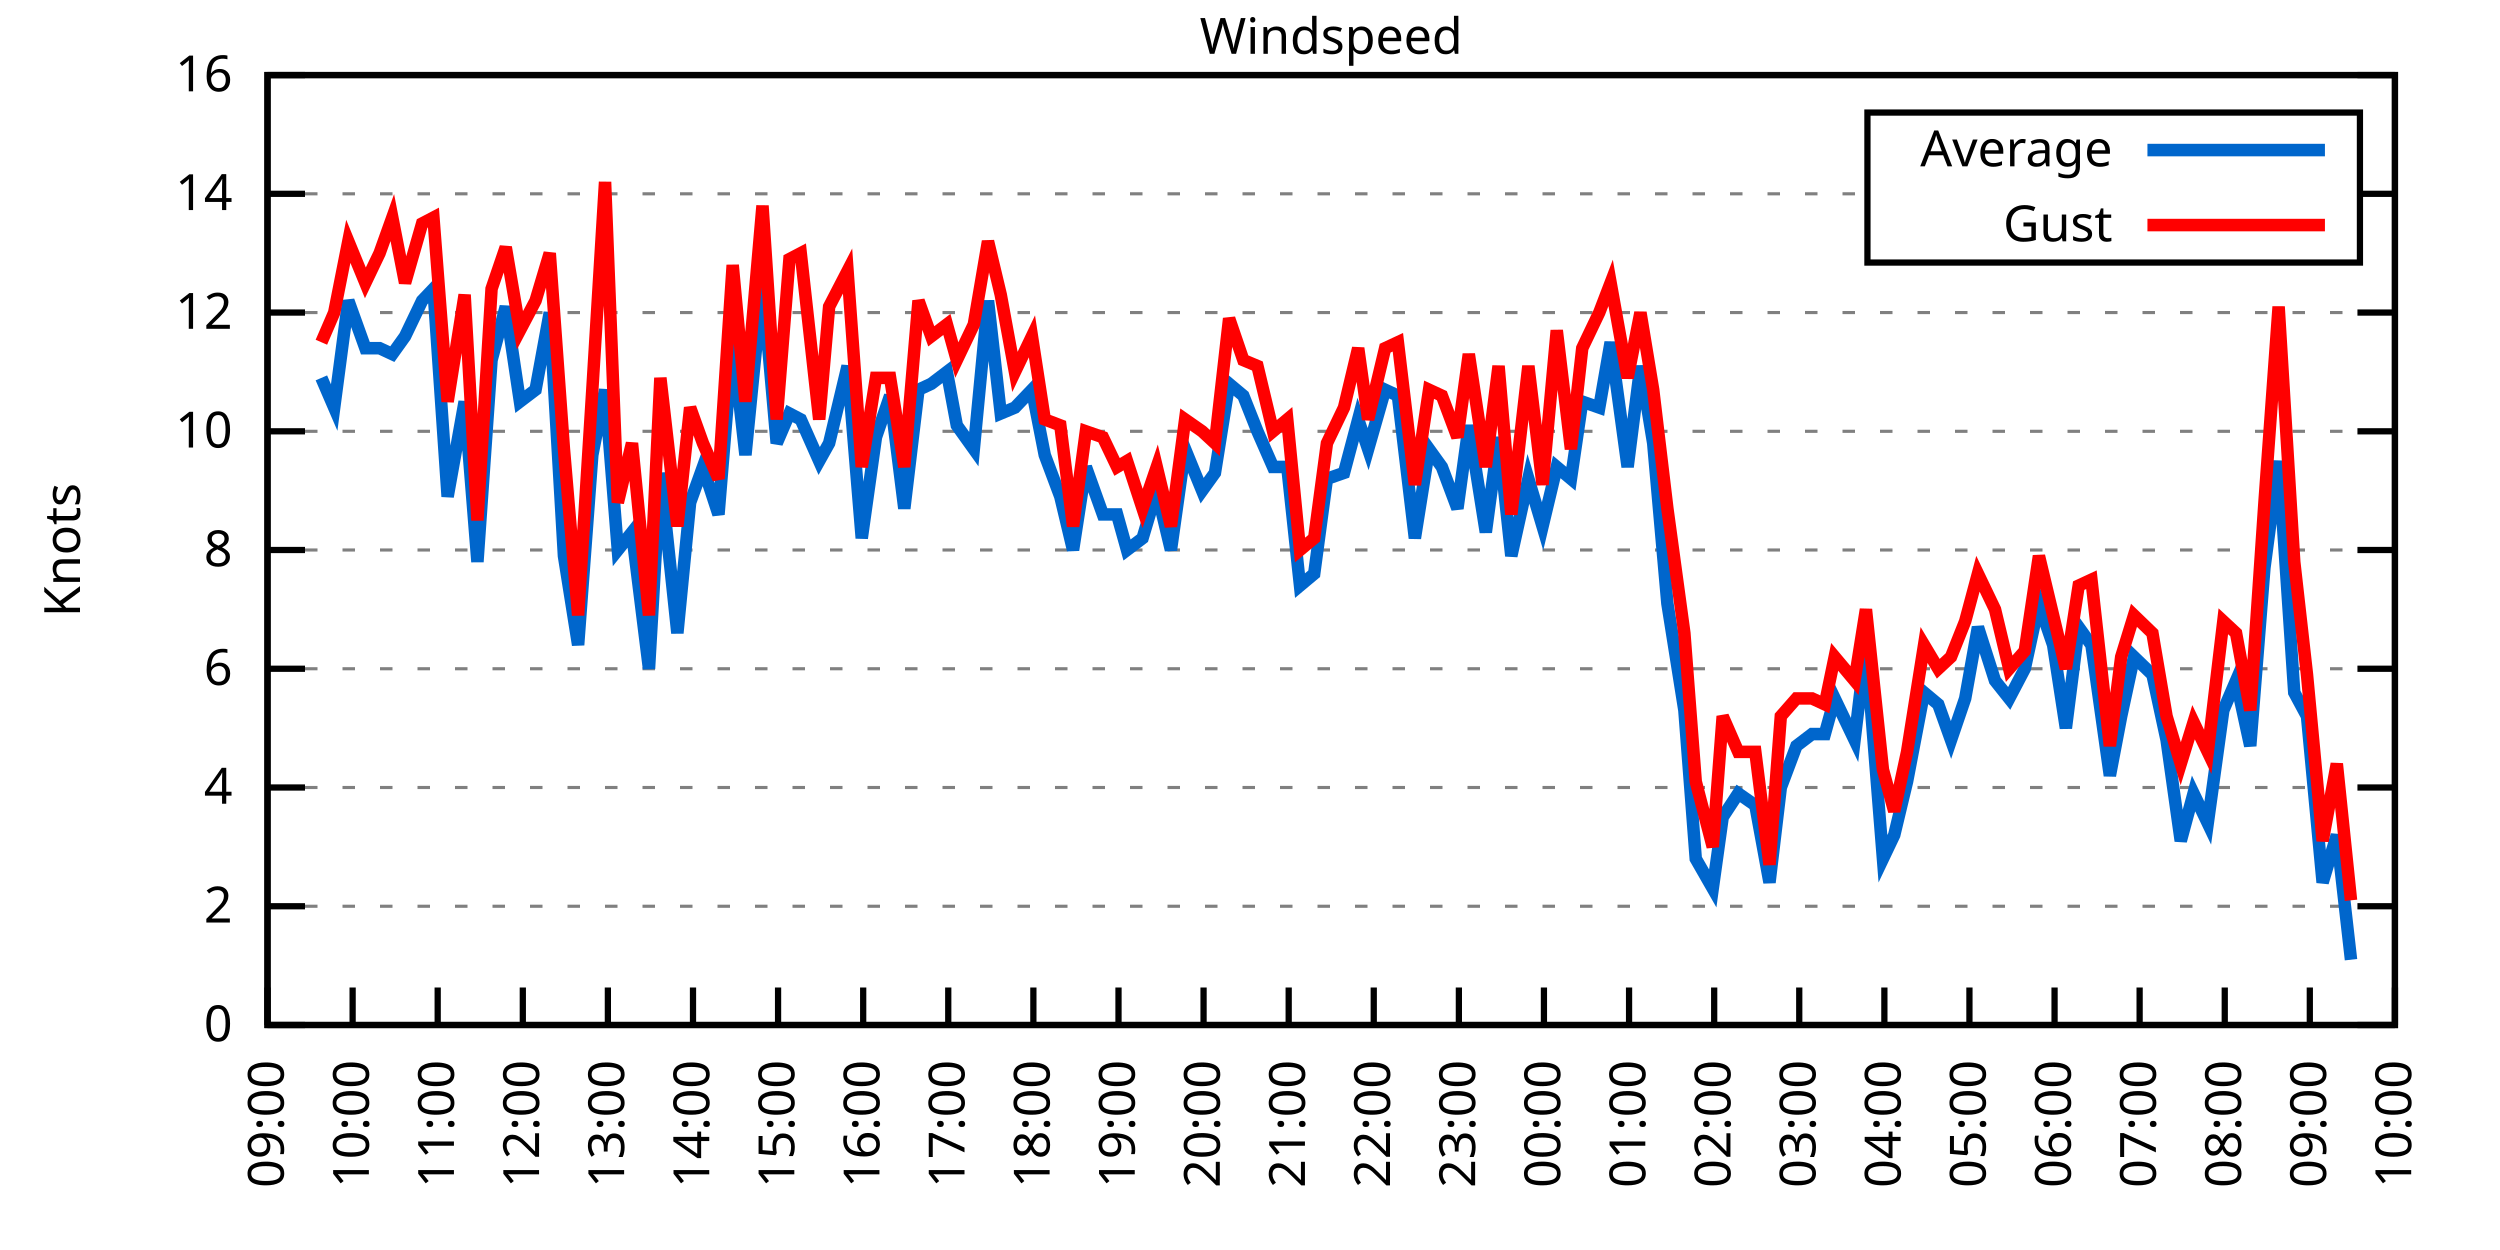
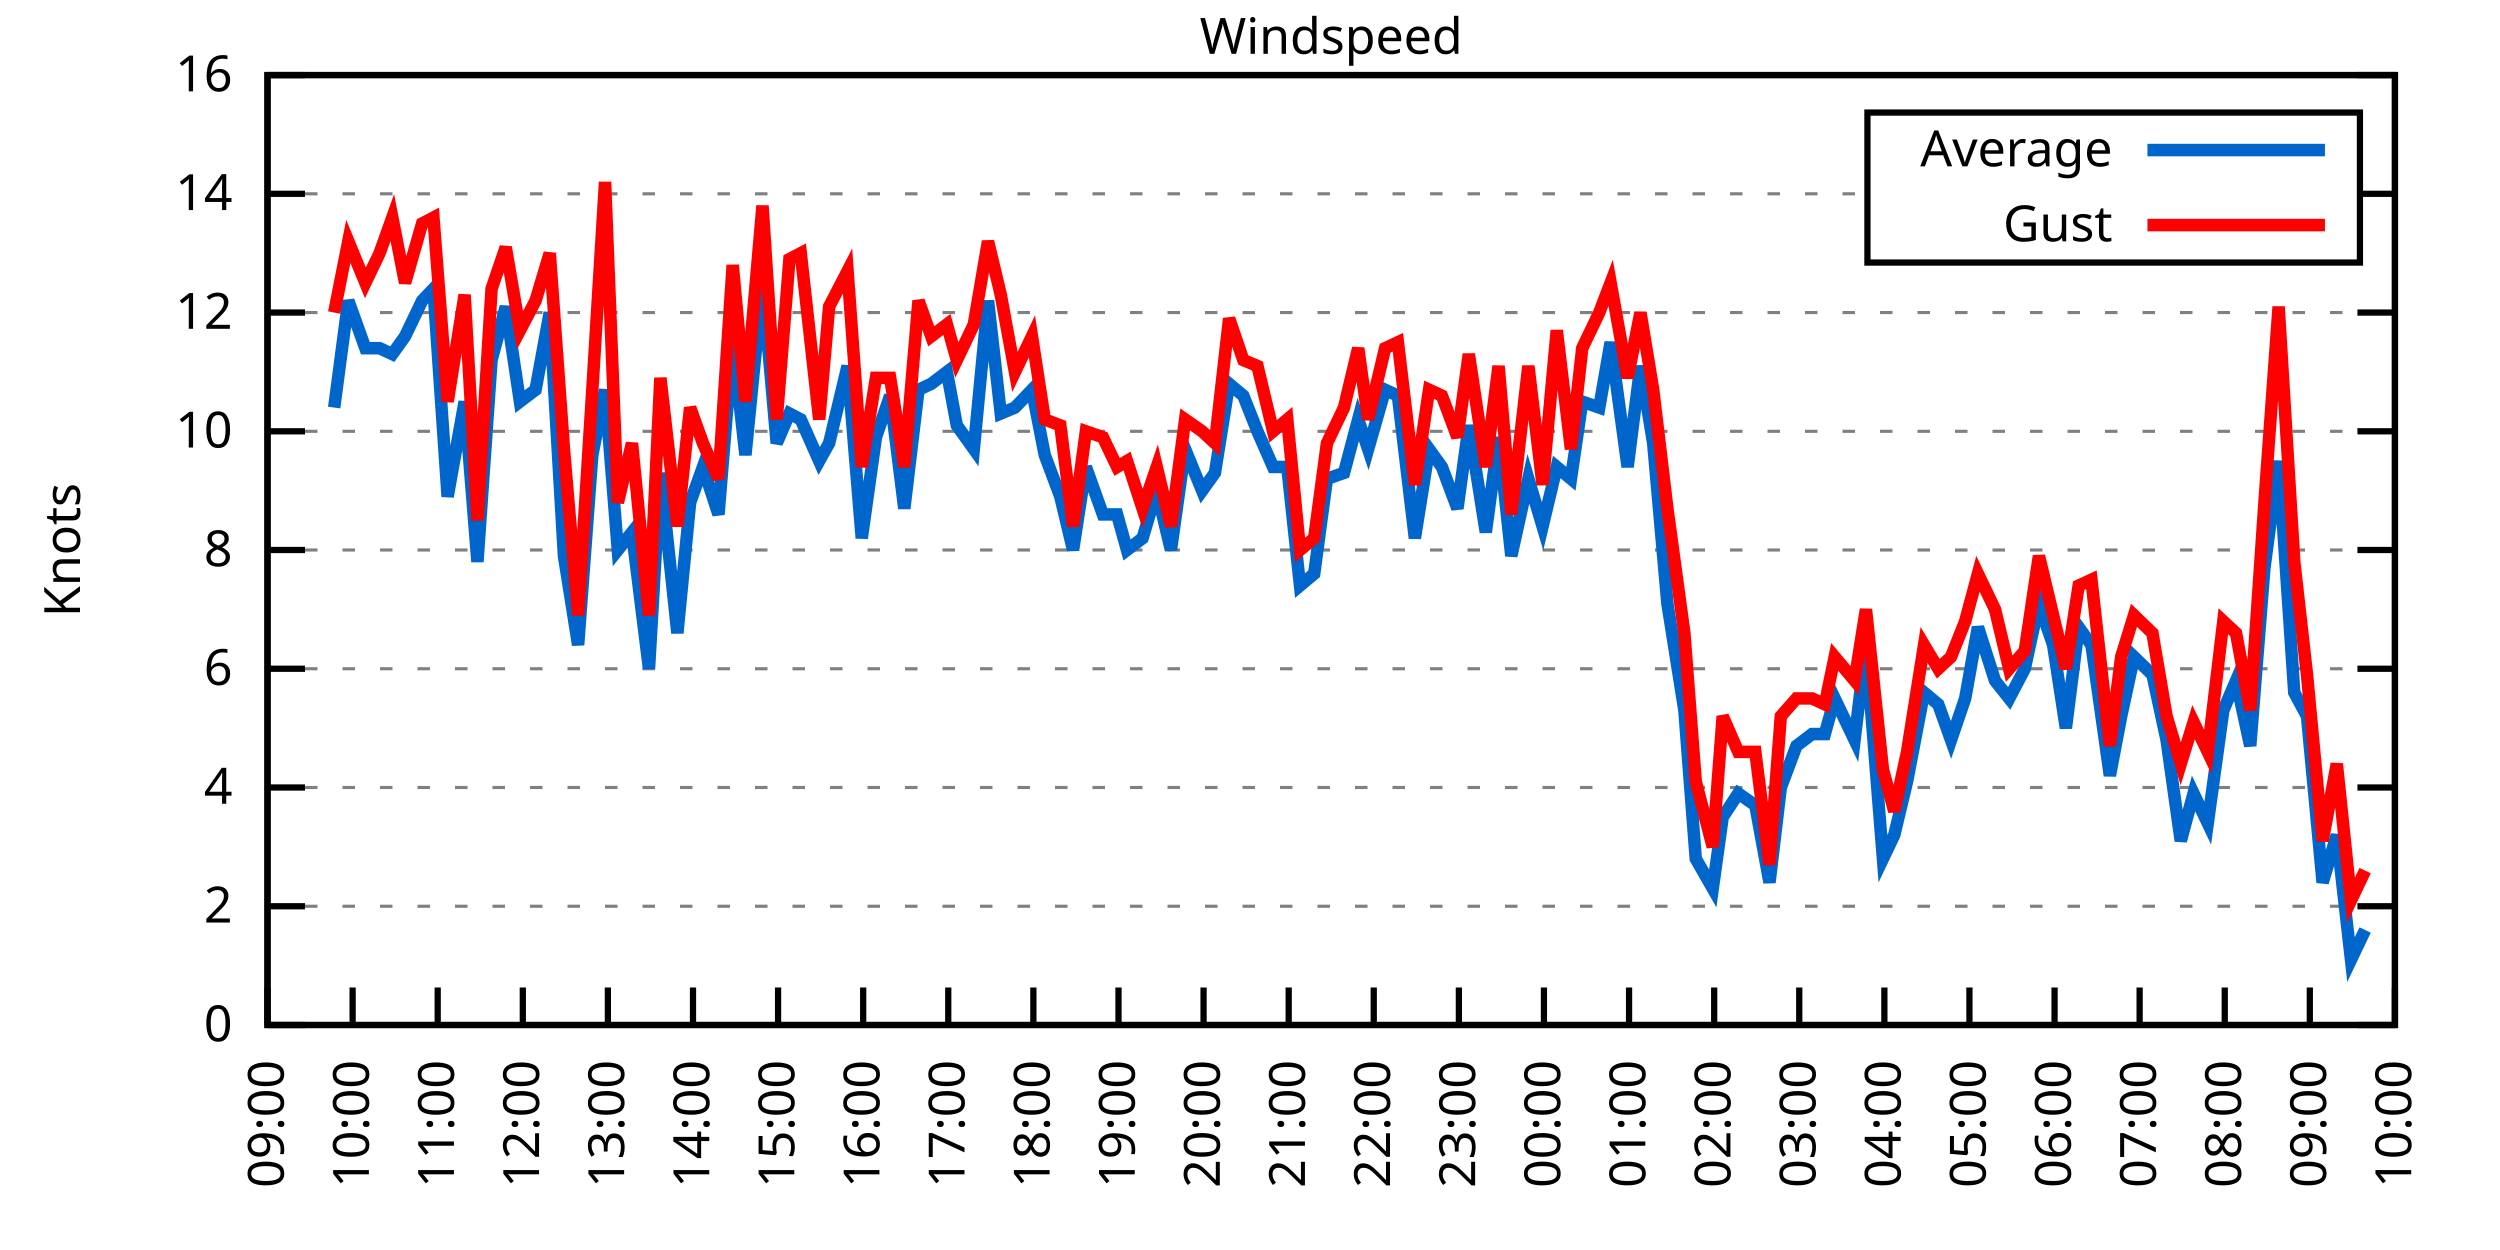
<svg xmlns="http://www.w3.org/2000/svg" xmlns:xlink="http://www.w3.org/1999/xlink" width="400" height="200" viewBox="0 0 400 200">
  <g id="gnuplot_canvas">
    <rect x="0" y="0" width="400" height="200" fill="none" />
    <defs>
      <circle id="gpDot" r="0.5" stroke-width="0.5" stroke="currentColor" />
      <path id="gpPt0" stroke-width="0.333" stroke="currentColor" d="M-1,0 h2 M0,-1 v2" />
      <path id="gpPt1" stroke-width="0.333" stroke="currentColor" d="M-1,-1 L1,1 M1,-1 L-1,1" />
      <path id="gpPt2" stroke-width="0.333" stroke="currentColor" d="M-1,0 L1,0 M0,-1 L0,1 M-1,-1 L1,1 M-1,1 L1,-1" />
      <rect id="gpPt3" stroke-width="0.333" stroke="currentColor" x="-1" y="-1" width="2" height="2" />
      <rect id="gpPt4" stroke-width="0.333" stroke="currentColor" fill="currentColor" x="-1" y="-1" width="2" height="2" />
      <circle id="gpPt5" stroke-width="0.333" stroke="currentColor" cx="0" cy="0" r="1" />
      <use xlink:href="#gpPt5" id="gpPt6" fill="currentColor" stroke="none" />
      <path id="gpPt7" stroke-width="0.333" stroke="currentColor" d="M0,-1.33 L-1.33,0.67 L1.33,0.67 z" />
      <use xlink:href="#gpPt7" id="gpPt8" fill="currentColor" stroke="none" />
      <use xlink:href="#gpPt7" id="gpPt9" stroke="currentColor" transform="rotate(180)" />
      <use xlink:href="#gpPt9" id="gpPt10" fill="currentColor" stroke="none" />
      <use xlink:href="#gpPt3" id="gpPt11" stroke="currentColor" transform="rotate(45)" />
      <use xlink:href="#gpPt11" id="gpPt12" fill="currentColor" stroke="none" />
      <path id="gpPt13" stroke-width="0.333" stroke="currentColor" d="M0,1.330 L1.265,0.411 L0.782,-1.067 L-0.782,-1.076 L-1.265,0.411 z" />
      <use xlink:href="#gpPt13" id="gpPt14" fill="currentColor" stroke="none" />
      <filter id="textbox" filterUnits="objectBoundingBox" x="0" y="0" height="1" width="1">
        <feFlood flood-color="white" flood-opacity="1" result="bgnd" />
        <feComposite in="SourceGraphic" in2="bgnd" operator="atop" />
      </filter>
      <filter id="greybox" filterUnits="objectBoundingBox" x="0" y="0" height="1" width="1">
        <feFlood flood-color="lightgrey" flood-opacity="1" result="grey" />
        <feComposite in="SourceGraphic" in2="grey" operator="atop" />
      </filter>
    </defs>
    <g fill="none" color="white" stroke="currentColor" stroke-width="1.00" stroke-linecap="butt" stroke-linejoin="miter">
</g>
    <g fill="none" color="black" stroke="currentColor" stroke-width="1.00" stroke-linecap="butt" stroke-linejoin="miter">
      <g stroke="none" shape-rendering="crispEdges">
        <polygon fill="rgb(255, 255, 255)" points="42.80,164.00 383.18,164.00 383.18,12.02 42.80,12.02 " />
      </g>
    </g>
    <g fill="none" color="black" stroke="currentColor" stroke-width="1.00" stroke-linecap="butt" stroke-linejoin="miter">
</g>
    <g fill="none" color="black" stroke="black" stroke-width="0.50" stroke-linecap="butt" stroke-linejoin="miter">
</g>
    <g fill="none" color="gray" stroke="currentColor" stroke-width="0.50" stroke-linecap="butt" stroke-linejoin="miter">
      <path stroke="gray" stroke-dasharray="2,4" class="gridline" d="M42.80,164.00 L383.19,164.00  " />
    </g>
    <g fill="none" color="gray" stroke="gray" stroke-width="1.00" stroke-linecap="butt" stroke-linejoin="miter">
</g>
    <g fill="none" color="black" stroke="currentColor" stroke-width="1.00" stroke-linecap="butt" stroke-linejoin="miter">
      <path stroke="black" d="M42.80,164.00 L48.80,164.00 M383.19,164.00 L377.19,164.00  " />
      <g transform="translate(37.20,166.60)" stroke="none" fill="black" font-family="Sans" font-size="8.00" text-anchor="end">
        <text>
          <tspan font-family="Sans"> 0</tspan>
        </text>
      </g>
    </g>
    <g fill="none" color="black" stroke="currentColor" stroke-width="1.00" stroke-linecap="butt" stroke-linejoin="miter">
</g>
    <g fill="none" color="black" stroke="black" stroke-width="0.50" stroke-linecap="butt" stroke-linejoin="miter">
</g>
    <g fill="none" color="gray" stroke="currentColor" stroke-width="0.50" stroke-linecap="butt" stroke-linejoin="miter">
      <path stroke="gray" stroke-dasharray="2,4" class="gridline" d="M42.80,145.00 L383.19,145.00  " />
    </g>
    <g fill="none" color="gray" stroke="gray" stroke-width="1.00" stroke-linecap="butt" stroke-linejoin="miter">
</g>
    <g fill="none" color="black" stroke="currentColor" stroke-width="1.00" stroke-linecap="butt" stroke-linejoin="miter">
      <path stroke="black" d="M42.80,145.00 L48.80,145.00 M383.19,145.00 L377.19,145.00  " />
      <g transform="translate(37.20,147.60)" stroke="none" fill="black" font-family="Sans" font-size="8.00" text-anchor="end">
        <text>
          <tspan font-family="Sans"> 2</tspan>
        </text>
      </g>
    </g>
    <g fill="none" color="black" stroke="currentColor" stroke-width="1.00" stroke-linecap="butt" stroke-linejoin="miter">
</g>
    <g fill="none" color="black" stroke="black" stroke-width="0.50" stroke-linecap="butt" stroke-linejoin="miter">
</g>
    <g fill="none" color="gray" stroke="currentColor" stroke-width="0.50" stroke-linecap="butt" stroke-linejoin="miter">
      <path stroke="gray" stroke-dasharray="2,4" class="gridline" d="M42.80,126.00 L383.19,126.00  " />
    </g>
    <g fill="none" color="gray" stroke="gray" stroke-width="1.00" stroke-linecap="butt" stroke-linejoin="miter">
</g>
    <g fill="none" color="black" stroke="currentColor" stroke-width="1.00" stroke-linecap="butt" stroke-linejoin="miter">
      <path stroke="black" d="M42.80,126.00 L48.80,126.00 M383.19,126.00 L377.19,126.00  " />
      <g transform="translate(37.20,128.60)" stroke="none" fill="black" font-family="Sans" font-size="8.00" text-anchor="end">
        <text>
          <tspan font-family="Sans"> 4</tspan>
        </text>
      </g>
    </g>
    <g fill="none" color="black" stroke="currentColor" stroke-width="1.00" stroke-linecap="butt" stroke-linejoin="miter">
</g>
    <g fill="none" color="black" stroke="black" stroke-width="0.50" stroke-linecap="butt" stroke-linejoin="miter">
</g>
    <g fill="none" color="gray" stroke="currentColor" stroke-width="0.50" stroke-linecap="butt" stroke-linejoin="miter">
      <path stroke="gray" stroke-dasharray="2,4" class="gridline" d="M42.80,107.00 L383.19,107.00  " />
    </g>
    <g fill="none" color="gray" stroke="gray" stroke-width="1.00" stroke-linecap="butt" stroke-linejoin="miter">
</g>
    <g fill="none" color="black" stroke="currentColor" stroke-width="1.00" stroke-linecap="butt" stroke-linejoin="miter">
      <path stroke="black" d="M42.80,107.00 L48.80,107.00 M383.19,107.00 L377.19,107.00  " />
      <g transform="translate(37.20,109.60)" stroke="none" fill="black" font-family="Sans" font-size="8.00" text-anchor="end">
        <text>
          <tspan font-family="Sans"> 6</tspan>
        </text>
      </g>
    </g>
    <g fill="none" color="black" stroke="currentColor" stroke-width="1.00" stroke-linecap="butt" stroke-linejoin="miter">
</g>
    <g fill="none" color="black" stroke="black" stroke-width="0.50" stroke-linecap="butt" stroke-linejoin="miter">
</g>
    <g fill="none" color="gray" stroke="currentColor" stroke-width="0.50" stroke-linecap="butt" stroke-linejoin="miter">
      <path stroke="gray" stroke-dasharray="2,4" class="gridline" d="M42.80,88.00 L383.19,88.00  " />
    </g>
    <g fill="none" color="gray" stroke="gray" stroke-width="1.00" stroke-linecap="butt" stroke-linejoin="miter">
</g>
    <g fill="none" color="black" stroke="currentColor" stroke-width="1.00" stroke-linecap="butt" stroke-linejoin="miter">
      <path stroke="black" d="M42.80,88.00 L48.80,88.00 M383.19,88.00 L377.19,88.00  " />
      <g transform="translate(37.20,90.60)" stroke="none" fill="black" font-family="Sans" font-size="8.00" text-anchor="end">
        <text>
          <tspan font-family="Sans"> 8</tspan>
        </text>
      </g>
    </g>
    <g fill="none" color="black" stroke="currentColor" stroke-width="1.00" stroke-linecap="butt" stroke-linejoin="miter">
</g>
    <g fill="none" color="black" stroke="black" stroke-width="0.50" stroke-linecap="butt" stroke-linejoin="miter">
</g>
    <g fill="none" color="gray" stroke="currentColor" stroke-width="0.50" stroke-linecap="butt" stroke-linejoin="miter">
      <path stroke="gray" stroke-dasharray="2,4" class="gridline" d="M42.80,69.01 L383.19,69.01  " />
    </g>
    <g fill="none" color="gray" stroke="gray" stroke-width="1.00" stroke-linecap="butt" stroke-linejoin="miter">
</g>
    <g fill="none" color="black" stroke="currentColor" stroke-width="1.00" stroke-linecap="butt" stroke-linejoin="miter">
      <path stroke="black" d="M42.80,69.01 L48.80,69.01 M383.19,69.01 L377.19,69.01  " />
      <g transform="translate(37.20,71.61)" stroke="none" fill="black" font-family="Sans" font-size="8.00" text-anchor="end">
        <text>
          <tspan font-family="Sans"> 10</tspan>
        </text>
      </g>
    </g>
    <g fill="none" color="black" stroke="currentColor" stroke-width="1.00" stroke-linecap="butt" stroke-linejoin="miter">
</g>
    <g fill="none" color="black" stroke="black" stroke-width="0.50" stroke-linecap="butt" stroke-linejoin="miter">
</g>
    <g fill="none" color="gray" stroke="currentColor" stroke-width="0.50" stroke-linecap="butt" stroke-linejoin="miter">
      <path stroke="gray" stroke-dasharray="2,4" class="gridline" d="M42.80,50.01 L383.19,50.01  " />
    </g>
    <g fill="none" color="gray" stroke="gray" stroke-width="1.00" stroke-linecap="butt" stroke-linejoin="miter">
</g>
    <g fill="none" color="black" stroke="currentColor" stroke-width="1.00" stroke-linecap="butt" stroke-linejoin="miter">
      <path stroke="black" d="M42.80,50.01 L48.80,50.01 M383.19,50.01 L377.19,50.01  " />
      <g transform="translate(37.20,52.61)" stroke="none" fill="black" font-family="Sans" font-size="8.00" text-anchor="end">
        <text>
          <tspan font-family="Sans"> 12</tspan>
        </text>
      </g>
    </g>
    <g fill="none" color="black" stroke="currentColor" stroke-width="1.00" stroke-linecap="butt" stroke-linejoin="miter">
</g>
    <g fill="none" color="black" stroke="black" stroke-width="0.50" stroke-linecap="butt" stroke-linejoin="miter">
</g>
    <g fill="none" color="gray" stroke="currentColor" stroke-width="0.50" stroke-linecap="butt" stroke-linejoin="miter">
      <path stroke="gray" stroke-dasharray="2,4" class="gridline" d="M42.80,31.01 L298.79,31.01 M377.59,31.01 L383.19,31.01  " />
    </g>
    <g fill="none" color="gray" stroke="gray" stroke-width="1.00" stroke-linecap="butt" stroke-linejoin="miter">
</g>
    <g fill="none" color="black" stroke="currentColor" stroke-width="1.00" stroke-linecap="butt" stroke-linejoin="miter">
      <path stroke="black" d="M42.80,31.01 L48.80,31.01 M383.19,31.01 L377.19,31.01  " />
      <g transform="translate(37.20,33.61)" stroke="none" fill="black" font-family="Sans" font-size="8.00" text-anchor="end">
        <text>
          <tspan font-family="Sans"> 14</tspan>
        </text>
      </g>
    </g>
    <g fill="none" color="black" stroke="currentColor" stroke-width="1.00" stroke-linecap="butt" stroke-linejoin="miter">
</g>
    <g fill="none" color="black" stroke="black" stroke-width="0.50" stroke-linecap="butt" stroke-linejoin="miter">
</g>
    <g fill="none" color="gray" stroke="currentColor" stroke-width="0.50" stroke-linecap="butt" stroke-linejoin="miter">
      <path stroke="gray" stroke-dasharray="2,4" class="gridline" d="M42.80,12.01 L383.19,12.01  " />
    </g>
    <g fill="none" color="gray" stroke="gray" stroke-width="1.00" stroke-linecap="butt" stroke-linejoin="miter">
</g>
    <g fill="none" color="black" stroke="currentColor" stroke-width="1.00" stroke-linecap="butt" stroke-linejoin="miter">
      <path stroke="black" d="M42.80,12.01 L48.80,12.01 M383.19,12.01 L377.19,12.01  " />
      <g transform="translate(37.20,14.61)" stroke="none" fill="black" font-family="Sans" font-size="8.00" text-anchor="end">
        <text>
          <tspan font-family="Sans"> 16</tspan>
        </text>
      </g>
    </g>
    <g fill="none" color="black" stroke="currentColor" stroke-width="1.00" stroke-linecap="butt" stroke-linejoin="miter">
      <path stroke="black" d="M42.80,164.00 L42.80,158.00  " />
      <g transform="translate(45.40,169.60) rotate(270.00)" stroke="none" fill="black" font-family="Sans" font-size="8.00" text-anchor="end">
        <text>
          <tspan font-family="Sans">09:00</tspan>
        </text>
      </g>
    </g>
    <g fill="none" color="black" stroke="currentColor" stroke-width="1.00" stroke-linecap="butt" stroke-linejoin="miter">
      <path stroke="black" d="M56.42,164.00 L56.42,158.00  " />
      <g transform="translate(59.02,169.60) rotate(270.00)" stroke="none" fill="black" font-family="Sans" font-size="8.00" text-anchor="end">
        <text>
          <tspan font-family="Sans">10:00</tspan>
        </text>
      </g>
    </g>
    <g fill="none" color="black" stroke="currentColor" stroke-width="1.00" stroke-linecap="butt" stroke-linejoin="miter">
      <path stroke="black" d="M70.03,164.00 L70.03,158.00  " />
      <g transform="translate(72.63,169.60) rotate(270.00)" stroke="none" fill="black" font-family="Sans" font-size="8.00" text-anchor="end">
        <text>
          <tspan font-family="Sans">11:00</tspan>
        </text>
      </g>
    </g>
    <g fill="none" color="black" stroke="currentColor" stroke-width="1.00" stroke-linecap="butt" stroke-linejoin="miter">
      <path stroke="black" d="M83.65,164.00 L83.65,158.00  " />
      <g transform="translate(86.25,169.60) rotate(270.00)" stroke="none" fill="black" font-family="Sans" font-size="8.00" text-anchor="end">
        <text>
          <tspan font-family="Sans">12:00</tspan>
        </text>
      </g>
    </g>
    <g fill="none" color="black" stroke="currentColor" stroke-width="1.00" stroke-linecap="butt" stroke-linejoin="miter">
      <path stroke="black" d="M97.26,164.00 L97.26,158.00  " />
      <g transform="translate(99.86,169.60) rotate(270.00)" stroke="none" fill="black" font-family="Sans" font-size="8.00" text-anchor="end">
        <text>
          <tspan font-family="Sans">13:00</tspan>
        </text>
      </g>
    </g>
    <g fill="none" color="black" stroke="currentColor" stroke-width="1.00" stroke-linecap="butt" stroke-linejoin="miter">
      <path stroke="black" d="M110.88,164.00 L110.88,158.00  " />
      <g transform="translate(113.48,169.60) rotate(270.00)" stroke="none" fill="black" font-family="Sans" font-size="8.00" text-anchor="end">
        <text>
          <tspan font-family="Sans">14:00</tspan>
        </text>
      </g>
    </g>
    <g fill="none" color="black" stroke="currentColor" stroke-width="1.00" stroke-linecap="butt" stroke-linejoin="miter">
      <path stroke="black" d="M124.49,164.00 L124.49,158.00  " />
      <g transform="translate(127.09,169.60) rotate(270.00)" stroke="none" fill="black" font-family="Sans" font-size="8.00" text-anchor="end">
        <text>
          <tspan font-family="Sans">15:00</tspan>
        </text>
      </g>
    </g>
    <g fill="none" color="black" stroke="currentColor" stroke-width="1.00" stroke-linecap="butt" stroke-linejoin="miter">
      <path stroke="black" d="M138.11,164.00 L138.11,158.00  " />
      <g transform="translate(140.71,169.60) rotate(270.00)" stroke="none" fill="black" font-family="Sans" font-size="8.00" text-anchor="end">
        <text>
          <tspan font-family="Sans">16:00</tspan>
        </text>
      </g>
    </g>
    <g fill="none" color="black" stroke="currentColor" stroke-width="1.00" stroke-linecap="butt" stroke-linejoin="miter">
      <path stroke="black" d="M151.72,164.00 L151.72,158.00  " />
      <g transform="translate(154.32,169.60) rotate(270.00)" stroke="none" fill="black" font-family="Sans" font-size="8.00" text-anchor="end">
        <text>
          <tspan font-family="Sans">17:00</tspan>
        </text>
      </g>
    </g>
    <g fill="none" color="black" stroke="currentColor" stroke-width="1.00" stroke-linecap="butt" stroke-linejoin="miter">
      <path stroke="black" d="M165.34,164.00 L165.34,158.00  " />
      <g transform="translate(167.94,169.60) rotate(270.00)" stroke="none" fill="black" font-family="Sans" font-size="8.00" text-anchor="end">
        <text>
          <tspan font-family="Sans">18:00</tspan>
        </text>
      </g>
    </g>
    <g fill="none" color="black" stroke="currentColor" stroke-width="1.00" stroke-linecap="butt" stroke-linejoin="miter">
      <path stroke="black" d="M178.96,164.00 L178.96,158.00  " />
      <g transform="translate(181.56,169.60) rotate(270.00)" stroke="none" fill="black" font-family="Sans" font-size="8.00" text-anchor="end">
        <text>
          <tspan font-family="Sans">19:00</tspan>
        </text>
      </g>
    </g>
    <g fill="none" color="black" stroke="currentColor" stroke-width="1.00" stroke-linecap="butt" stroke-linejoin="miter">
      <path stroke="black" d="M192.57,164.00 L192.57,158.00  " />
      <g transform="translate(195.17,169.60) rotate(270.00)" stroke="none" fill="black" font-family="Sans" font-size="8.00" text-anchor="end">
        <text>
          <tspan font-family="Sans">20:00</tspan>
        </text>
      </g>
    </g>
    <g fill="none" color="black" stroke="currentColor" stroke-width="1.00" stroke-linecap="butt" stroke-linejoin="miter">
      <path stroke="black" d="M206.19,164.00 L206.19,158.00  " />
      <g transform="translate(208.79,169.60) rotate(270.00)" stroke="none" fill="black" font-family="Sans" font-size="8.00" text-anchor="end">
        <text>
          <tspan font-family="Sans">21:00</tspan>
        </text>
      </g>
    </g>
    <g fill="none" color="black" stroke="currentColor" stroke-width="1.00" stroke-linecap="butt" stroke-linejoin="miter">
      <path stroke="black" d="M219.80,164.00 L219.80,158.00  " />
      <g transform="translate(222.40,169.60) rotate(270.00)" stroke="none" fill="black" font-family="Sans" font-size="8.00" text-anchor="end">
        <text>
          <tspan font-family="Sans">22:00</tspan>
        </text>
      </g>
    </g>
    <g fill="none" color="black" stroke="currentColor" stroke-width="1.00" stroke-linecap="butt" stroke-linejoin="miter">
      <path stroke="black" d="M233.42,164.00 L233.42,158.00  " />
      <g transform="translate(236.02,169.60) rotate(270.00)" stroke="none" fill="black" font-family="Sans" font-size="8.00" text-anchor="end">
        <text>
          <tspan font-family="Sans">23:00</tspan>
        </text>
      </g>
    </g>
    <g fill="none" color="black" stroke="currentColor" stroke-width="1.00" stroke-linecap="butt" stroke-linejoin="miter">
      <path stroke="black" d="M247.03,164.00 L247.03,158.00  " />
      <g transform="translate(249.63,169.60) rotate(270.00)" stroke="none" fill="black" font-family="Sans" font-size="8.00" text-anchor="end">
        <text>
          <tspan font-family="Sans">00:00</tspan>
        </text>
      </g>
    </g>
    <g fill="none" color="black" stroke="currentColor" stroke-width="1.00" stroke-linecap="butt" stroke-linejoin="miter">
      <path stroke="black" d="M260.65,164.00 L260.65,158.00  " />
      <g transform="translate(263.25,169.60) rotate(270.00)" stroke="none" fill="black" font-family="Sans" font-size="8.00" text-anchor="end">
        <text>
          <tspan font-family="Sans">01:00</tspan>
        </text>
      </g>
    </g>
    <g fill="none" color="black" stroke="currentColor" stroke-width="1.00" stroke-linecap="butt" stroke-linejoin="miter">
      <path stroke="black" d="M274.27,164.00 L274.27,158.00  " />
      <g transform="translate(276.87,169.60) rotate(270.00)" stroke="none" fill="black" font-family="Sans" font-size="8.00" text-anchor="end">
        <text>
          <tspan font-family="Sans">02:00</tspan>
        </text>
      </g>
    </g>
    <g fill="none" color="black" stroke="currentColor" stroke-width="1.00" stroke-linecap="butt" stroke-linejoin="miter">
      <path stroke="black" d="M287.88,164.00 L287.88,158.00  " />
      <g transform="translate(290.48,169.60) rotate(270.00)" stroke="none" fill="black" font-family="Sans" font-size="8.00" text-anchor="end">
        <text>
          <tspan font-family="Sans">03:00</tspan>
        </text>
      </g>
    </g>
    <g fill="none" color="black" stroke="currentColor" stroke-width="1.00" stroke-linecap="butt" stroke-linejoin="miter">
      <path stroke="black" d="M301.50,164.00 L301.50,158.00  " />
      <g transform="translate(304.10,169.60) rotate(270.00)" stroke="none" fill="black" font-family="Sans" font-size="8.00" text-anchor="end">
        <text>
          <tspan font-family="Sans">04:00</tspan>
        </text>
      </g>
    </g>
    <g fill="none" color="black" stroke="currentColor" stroke-width="1.00" stroke-linecap="butt" stroke-linejoin="miter">
      <path stroke="black" d="M315.11,164.00 L315.11,158.00  " />
      <g transform="translate(317.71,169.60) rotate(270.00)" stroke="none" fill="black" font-family="Sans" font-size="8.00" text-anchor="end">
        <text>
          <tspan font-family="Sans">05:00</tspan>
        </text>
      </g>
    </g>
    <g fill="none" color="black" stroke="currentColor" stroke-width="1.00" stroke-linecap="butt" stroke-linejoin="miter">
      <path stroke="black" d="M328.73,164.00 L328.73,158.00  " />
      <g transform="translate(331.33,169.60) rotate(270.00)" stroke="none" fill="black" font-family="Sans" font-size="8.00" text-anchor="end">
        <text>
          <tspan font-family="Sans">06:00</tspan>
        </text>
      </g>
    </g>
    <g fill="none" color="black" stroke="currentColor" stroke-width="1.00" stroke-linecap="butt" stroke-linejoin="miter">
      <path stroke="black" d="M342.34,164.00 L342.34,158.00  " />
      <g transform="translate(344.94,169.60) rotate(270.00)" stroke="none" fill="black" font-family="Sans" font-size="8.00" text-anchor="end">
        <text>
          <tspan font-family="Sans">07:00</tspan>
        </text>
      </g>
    </g>
    <g fill="none" color="black" stroke="currentColor" stroke-width="1.00" stroke-linecap="butt" stroke-linejoin="miter">
      <path stroke="black" d="M355.96,164.00 L355.96,158.00  " />
      <g transform="translate(358.56,169.60) rotate(270.00)" stroke="none" fill="black" font-family="Sans" font-size="8.00" text-anchor="end">
        <text>
          <tspan font-family="Sans">08:00</tspan>
        </text>
      </g>
    </g>
    <g fill="none" color="black" stroke="currentColor" stroke-width="1.00" stroke-linecap="butt" stroke-linejoin="miter">
      <path stroke="black" d="M369.57,164.00 L369.57,158.00  " />
      <g transform="translate(372.17,169.60) rotate(270.00)" stroke="none" fill="black" font-family="Sans" font-size="8.00" text-anchor="end">
        <text>
          <tspan font-family="Sans">09:00</tspan>
        </text>
      </g>
    </g>
    <g fill="none" color="black" stroke="currentColor" stroke-width="1.00" stroke-linecap="butt" stroke-linejoin="miter">
      <path stroke="black" d="M383.19,164.00 L383.19,158.00  " />
      <g transform="translate(385.79,169.60) rotate(270.00)" stroke="none" fill="black" font-family="Sans" font-size="8.00" text-anchor="end">
        <text>
          <tspan font-family="Sans">10:00</tspan>
        </text>
      </g>
    </g>
    <g fill="none" color="black" stroke="currentColor" stroke-width="1.00" stroke-linecap="butt" stroke-linejoin="miter">
</g>
    <g fill="none" color="black" stroke="currentColor" stroke-width="1.00" stroke-linecap="butt" stroke-linejoin="miter">
      <path stroke="black" d="M42.80,12.01 L42.80,164.00 L383.19,164.00 L383.19,12.01 L42.80,12.01 Z  " />
    </g>
    <g fill="none" color="black" stroke="currentColor" stroke-width="1.00" stroke-linecap="butt" stroke-linejoin="miter">
</g>
    <g fill="none" color="black" stroke="currentColor" stroke-width="1.00" stroke-linecap="butt" stroke-linejoin="miter">
      <path stroke="black" d="M298.79,42.01 L298.79,18.01 L377.59,18.01 L377.59,42.01 L298.79,42.01 Z  " />
    </g>
    <g id="Windspeed_plot_1">
      <g fill="none" color="white" stroke="black" stroke-width="2.00" stroke-linecap="butt" stroke-linejoin="miter">
</g>
      <g fill="none" color="black" stroke="currentColor" stroke-width="2.00" stroke-linecap="butt" stroke-linejoin="miter">
        <g transform="translate(337.99,26.61)" stroke="none" fill="black" font-family="Sans" font-size="8.00" text-anchor="end">
          <text>
            <tspan font-family="Sans">Average</tspan>
          </text>
        </g>
      </g>
      <g fill="none" color="black" stroke="currentColor" stroke-width="2.00" stroke-linecap="butt" stroke-linejoin="miter">
-         <path stroke="rgb(  0, 102, 204)" d="M343.59,24.01 L371.99,24.01 M51.42,60.46 L53.47,65.21 L55.73,48.11 L58.46,55.71 L60.73,55.71 L62.77,56.66   L64.81,53.81 L67.54,48.11 L69.35,46.21 L71.62,79.46 L74.34,64.26 L76.39,89.90 L78.65,57.61 L80.92,49.06   L83.19,64.26 L85.69,62.36 L87.96,50.01 L90.23,88.95 L92.50,103.20 L94.77,72.81 L96.81,62.36 L98.85,88.00   L101.12,85.16 L103.84,107.00 L105.66,75.66 L108.38,101.30 L110.42,80.41 L112.47,74.71 L114.96,82.31 L117.23,54.76   L119.27,72.81 L122.00,45.26 L124.27,70.91 L126.31,66.16 L128.12,67.11 L131.07,73.76 L132.66,70.91 L135.61,58.56   L137.88,86.11 L140.15,69.96 L142.42,63.31 L144.69,81.36 L146.96,62.36 L149.00,61.41 L151.50,59.51 L153.09,68.06   L155.81,71.86 L158.08,48.11 L160.12,66.16 L162.39,65.21 L165.11,62.36 L167.16,72.81 L169.65,79.46 L171.69,88.00   L173.74,74.71 L176.46,82.31 L178.73,82.31 L180.32,88.00 L182.81,86.11 L185.08,78.51 L187.35,88.00 L189.62,71.86   L192.34,78.51 L194.39,75.66 L196.66,61.41 L198.93,63.31 L201.19,69.01 L203.69,74.71 L205.96,74.71 L208.00,93.70   L210.27,91.80 L212.31,76.61 L215.04,75.66 L217.31,67.11 L218.90,71.86 L221.62,62.36 L223.66,63.31 L226.38,86.11   L228.65,71.86 L230.70,74.71 L233.19,81.36 L235.01,68.06 L237.73,85.16 L239.77,69.96 L241.81,88.95 L244.54,76.61   L246.81,84.21 L249.08,74.71 L251.35,76.61 L253.16,64.26 L255.88,65.21 L257.70,54.76 L260.42,74.71 L262.47,58.56   L264.51,70.91 L266.78,96.55 L269.50,113.65 L271.32,137.40 L274.04,142.15 L275.63,130.75 L278.12,126.95 L280.85,128.85   L283.12,141.20 L284.93,126.00 L287.43,119.35 L289.92,117.45 L291.97,117.45 L293.55,111.75 L296.73,118.40 L298.55,103.20   L301.27,137.40 L303.08,133.60 L305.13,125.05 L307.85,110.80 L310.12,112.70 L312.16,118.40 L314.43,111.75 L316.47,100.35   L319.20,108.90 L321.47,111.75 L323.96,107.00 L326.23,96.55 L328.50,103.20 L330.54,116.50 L332.59,100.35 L334.63,103.20   L337.58,124.10 L339.39,114.60 L341.44,105.10 L344.39,107.95 L346.65,118.40 L348.92,134.55 L350.97,126.95 L353.24,131.70   L355.73,113.65 L357.77,108.90 L360.04,119.35 L362.31,90.85 L364.58,73.76 L367.08,110.80 L369.12,114.60 L371.62,141.20   L373.89,133.60 L376.16,153.55  " />
+         <path stroke="rgb(  0, 102, 204)" d="M343.59,24.01 L371.99,24.01 M53.47,65.21 L55.73,48.11 L58.46,55.71 L60.73,55.71 L62.77,56.66 L64.81,53.81   L67.54,48.11 L69.35,46.21 L71.62,79.46 L74.34,64.26 L76.39,89.90 L78.65,57.61 L80.92,49.06 L83.19,64.26   L85.69,62.36 L87.96,50.01 L90.23,88.95 L92.50,103.20 L94.77,72.81 L96.81,62.36 L98.85,88.00 L101.12,85.16   L103.84,107.00 L105.66,75.66 L108.38,101.30 L110.42,80.41 L112.47,74.71 L114.96,82.31 L117.23,54.76 L119.27,72.81   L122.00,45.26 L124.27,70.91 L126.31,66.16 L128.12,67.11 L131.07,73.76 L132.66,70.91 L135.61,58.56 L137.88,86.11   L140.15,69.96 L142.42,63.31 L144.69,81.36 L146.96,62.36 L149.00,61.41 L151.50,59.51 L153.09,68.06 L155.81,71.86   L158.08,48.11 L160.12,66.16 L162.39,65.21 L165.11,62.36 L167.16,72.81 L169.65,79.46 L171.69,88.00 L173.74,74.71   L176.46,82.31 L178.73,82.31 L180.32,88.00 L182.81,86.11 L185.08,78.51 L187.35,88.00 L189.62,71.86 L192.34,78.51   L194.39,75.66 L196.66,61.41 L198.93,63.31 L201.19,69.01 L203.69,74.71 L205.96,74.71 L208.00,93.70 L210.27,91.80   L212.31,76.61 L215.04,75.66 L217.31,67.11 L218.90,71.86 L221.62,62.36 L223.66,63.31 L226.38,86.11 L228.65,71.86   L230.70,74.71 L233.19,81.36 L235.01,68.06 L237.73,85.16 L239.77,69.96 L241.81,88.95 L244.54,76.61 L246.81,84.21   L249.08,74.71 L251.35,76.61 L253.16,64.26 L255.88,65.21 L257.70,54.76 L260.42,74.71 L262.47,58.56 L264.51,70.91   L266.78,96.55 L269.50,113.65 L271.32,137.40 L274.04,142.15 L275.63,130.75 L278.12,126.95 L280.85,128.85 L283.12,141.20   L284.93,126.00 L287.43,119.35 L289.92,117.45 L291.97,117.45 L293.55,111.75 L296.73,118.40 L298.55,103.20 L301.27,137.40   L303.08,133.60 L305.13,125.05 L307.85,110.80 L310.12,112.70 L312.16,118.40 L314.43,111.75 L316.47,100.35 L319.20,108.90   L321.47,111.75 L323.96,107.00 L326.23,96.55 L328.50,103.20 L330.54,116.50 L332.59,100.35 L334.63,103.20 L337.58,124.10   L339.39,114.60 L341.44,105.10 L344.39,107.95 L346.65,118.40 L348.92,134.55 L350.97,126.95 L353.24,131.70 L355.73,113.65   L357.77,108.90 L360.04,119.35 L362.31,90.85 L364.58,73.76 L367.08,110.80 L369.12,114.60 L371.62,141.20 L373.89,133.60   L376.16,153.55 L378.42,148.80  " />
      </g>
    </g>
    <g id="Windspeed_plot_2">
      <g fill="none" color="black" stroke="currentColor" stroke-width="2.00" stroke-linecap="butt" stroke-linejoin="miter">
        <g transform="translate(337.99,38.61)" stroke="none" fill="black" font-family="Sans" font-size="8.00" text-anchor="end">
          <text>
            <tspan font-family="Sans">Gust</tspan>
          </text>
        </g>
      </g>
      <g fill="none" color="black" stroke="currentColor" stroke-width="2.00" stroke-linecap="butt" stroke-linejoin="miter">
-         <path stroke="rgb(255,   0,   0)" d="M343.59,36.01 L371.99,36.01 M51.42,54.76 L53.47,50.01 L55.73,38.61 L58.46,45.26 L60.73,40.51 L62.77,34.81   L64.81,45.26 L67.54,35.76 L69.35,34.81 L71.62,64.26 L74.34,47.16 L76.39,83.26 L78.65,46.21 L80.92,39.56   L83.19,52.86 L85.69,48.11 L87.96,40.51 L90.23,71.86 L92.50,98.45 L94.77,62.36 L96.81,29.11 L98.85,80.41   L101.12,70.91 L103.84,98.45 L105.66,60.46 L108.38,84.21 L110.42,65.21 L112.47,70.91 L114.96,76.61 L117.23,42.41   L119.27,64.26 L122.00,32.91 L124.27,67.11 L126.31,41.46 L128.12,40.51 L131.07,67.11 L132.66,49.06 L135.61,43.36   L137.88,74.71 L140.15,60.46 L142.42,60.46 L144.69,74.71 L146.96,48.11 L149.00,53.81 L151.50,51.91 L153.09,57.61   L155.81,51.91 L158.08,38.61 L160.12,47.16 L162.39,59.51 L165.11,53.81 L167.16,67.11 L169.65,68.06 L171.69,84.21   L173.74,69.01 L176.46,69.96 L178.73,74.71 L180.32,73.76 L182.81,81.36 L185.08,74.71 L187.35,84.21 L189.62,67.11   L192.34,69.01 L194.39,70.91 L196.66,50.96 L198.93,57.61 L201.19,58.56 L203.69,69.01 L205.96,67.11 L208.00,88.00   L210.27,86.11 L212.31,70.91 L215.04,65.21 L217.31,55.71 L218.90,67.11 L221.62,55.71 L223.66,54.76 L226.38,77.56   L228.65,62.36 L230.70,63.31 L233.19,69.96 L235.01,56.66 L237.73,74.71 L239.77,58.56 L241.81,82.31 L244.54,58.56   L246.81,77.56 L249.08,52.86 L251.35,71.86 L253.16,55.71 L255.88,50.01 L257.70,45.26 L260.42,60.46 L262.47,50.01   L264.51,62.36 L266.78,81.36 L269.50,101.30 L271.32,125.05 L274.04,135.50 L275.63,114.60 L278.12,120.30 L280.85,120.30   L283.12,138.35 L284.93,114.60 L287.43,111.75 L289.92,111.75 L291.97,112.70 L293.55,105.10 L296.73,108.90 L298.55,97.50   L301.27,123.15 L303.08,129.80 L305.13,120.30 L307.85,103.20 L310.12,107.00 L312.16,105.10 L314.43,99.40 L316.47,91.80   L319.20,97.50 L321.47,107.00 L323.96,104.15 L326.23,88.95 L328.50,98.45 L330.54,107.00 L332.59,93.70 L334.63,92.75   L337.58,119.35 L339.39,105.10 L341.44,98.45 L344.39,101.30 L346.65,114.60 L348.92,122.20 L350.97,115.55 L353.24,120.30   L355.73,99.40 L357.77,101.30 L360.04,113.65 L362.31,80.41 L364.58,49.06 L367.08,89.90 L369.12,107.95 L371.62,134.55   L373.89,122.20 L376.16,144.05  " />
+         <path stroke="rgb(255,   0,   0)" d="M343.59,36.01 L371.99,36.01 M53.47,50.01 L55.73,38.61 L58.46,45.26 L60.73,40.51 L62.77,34.81 L64.81,45.26   L67.54,35.76 L69.35,34.81 L71.62,64.26 L74.34,47.16 L76.39,83.26 L78.65,46.21 L80.92,39.56 L83.19,52.86   L85.69,48.11 L87.96,40.51 L90.23,71.86 L92.50,98.45 L94.77,62.36 L96.81,29.11 L98.85,80.41 L101.12,70.91   L103.84,98.45 L105.66,60.46 L108.38,84.21 L110.42,65.21 L112.47,70.91 L114.96,76.61 L117.23,42.41 L119.27,64.26   L122.00,32.91 L124.27,67.11 L126.31,41.46 L128.12,40.51 L131.07,67.11 L132.66,49.06 L135.61,43.36 L137.88,74.71   L140.15,60.46 L142.42,60.46 L144.69,74.71 L146.96,48.11 L149.00,53.81 L151.50,51.91 L153.09,57.61 L155.81,51.91   L158.08,38.61 L160.12,47.16 L162.39,59.51 L165.11,53.81 L167.16,67.11 L169.65,68.06 L171.69,84.21 L173.74,69.01   L176.46,69.96 L178.73,74.71 L180.32,73.76 L182.81,81.36 L185.08,74.71 L187.35,84.21 L189.62,67.11 L192.34,69.01   L194.39,70.91 L196.66,50.96 L198.93,57.61 L201.19,58.56 L203.69,69.01 L205.96,67.11 L208.00,88.00 L210.27,86.11   L212.31,70.91 L215.04,65.21 L217.31,55.71 L218.90,67.11 L221.62,55.71 L223.66,54.76 L226.38,77.56 L228.65,62.36   L230.70,63.31 L233.19,69.96 L235.01,56.66 L237.73,74.71 L239.77,58.56 L241.81,82.31 L244.54,58.56 L246.81,77.56   L249.08,52.86 L251.35,71.86 L253.16,55.71 L255.88,50.01 L257.70,45.26 L260.42,60.46 L262.47,50.01 L264.51,62.36   L266.78,81.36 L269.50,101.30 L271.32,125.05 L274.04,135.50 L275.63,114.60 L278.12,120.30 L280.85,120.30 L283.12,138.35   L284.93,114.60 L287.43,111.75 L289.92,111.75 L291.97,112.70 L293.55,105.10 L296.73,108.90 L298.55,97.50 L301.27,123.15   L303.08,129.80 L305.13,120.30 L307.85,103.20 L310.12,107.00 L312.16,105.10 L314.43,99.40 L316.47,91.80 L319.20,97.50   L321.47,107.00 L323.96,104.15 L326.23,88.95 L328.50,98.45 L330.54,107.00 L332.59,93.70 L334.63,92.75 L337.58,119.35   L339.39,105.10 L341.44,98.45 L344.39,101.30 L346.65,114.60 L348.92,122.20 L350.97,115.55 L353.24,120.30 L355.73,99.40   L357.77,101.30 L360.04,113.65 L362.31,80.41 L364.58,49.06 L367.08,89.90 L369.12,107.95 L371.62,134.55 L373.89,122.20   L376.16,144.05 L378.42,139.30  " />
      </g>
    </g>
    <g fill="none" color="black" stroke="currentColor" stroke-width="2.00" stroke-linecap="butt" stroke-linejoin="miter">
</g>
    <g fill="none" color="black" stroke="black" stroke-width="1.00" stroke-linecap="butt" stroke-linejoin="miter">
</g>
    <g fill="none" color="black" stroke="currentColor" stroke-width="1.00" stroke-linecap="butt" stroke-linejoin="miter">
      <path stroke="black" d="M42.80,12.01 L42.80,164.00 L383.19,164.00 L383.19,12.01 L42.80,12.01 Z  " />
      <g transform="translate(12.80,88.01) rotate(270.00)" stroke="none" fill="black" font-family="Sans" font-size="8.00" text-anchor="middle">
        <text>
          <tspan font-family="Sans">Knots</tspan>
        </text>
      </g>
    </g>
    <g fill="none" color="black" stroke="currentColor" stroke-width="1.00" stroke-linecap="butt" stroke-linejoin="miter">
</g>
    <g fill="none" color="black" stroke="currentColor" stroke-width="1.00" stroke-linecap="butt" stroke-linejoin="miter">
      <g transform="translate(212.99,8.61)" stroke="none" fill="black" font-family="Sans" font-size="8.00" text-anchor="middle">
        <text>
          <tspan font-family="Sans">Windspeed</tspan>
        </text>
      </g>
    </g>
    <g fill="none" color="black" stroke="currentColor" stroke-width="1.00" stroke-linecap="butt" stroke-linejoin="miter">
</g>
  </g>
</svg>
